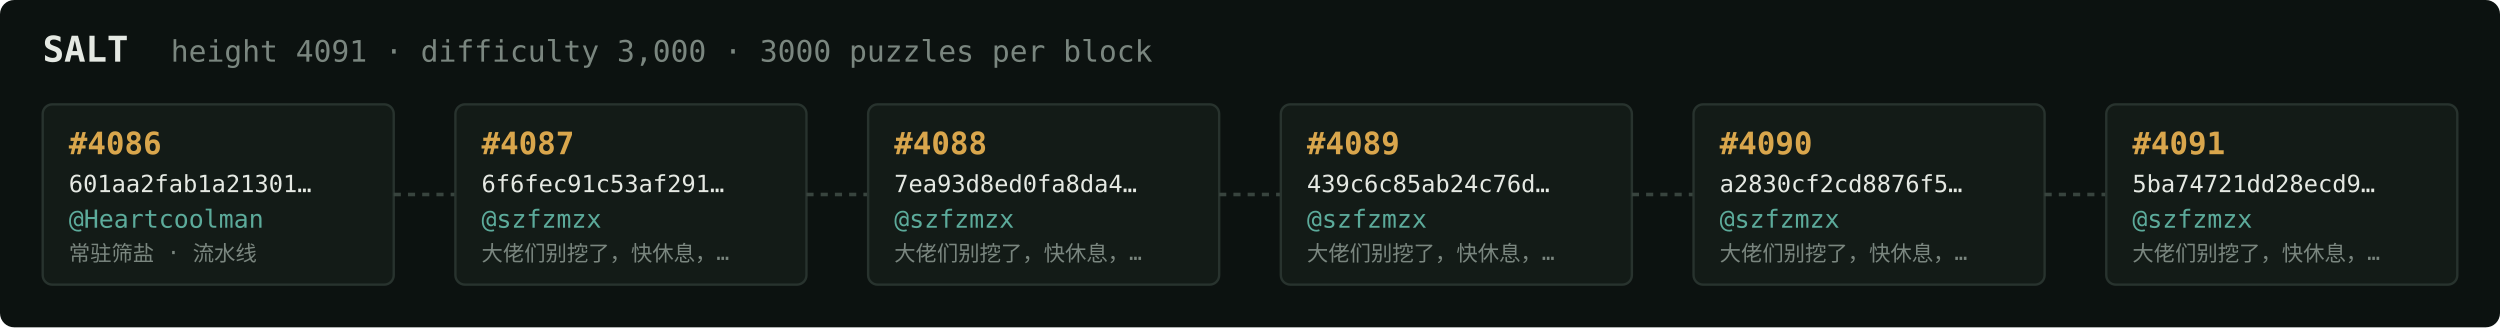
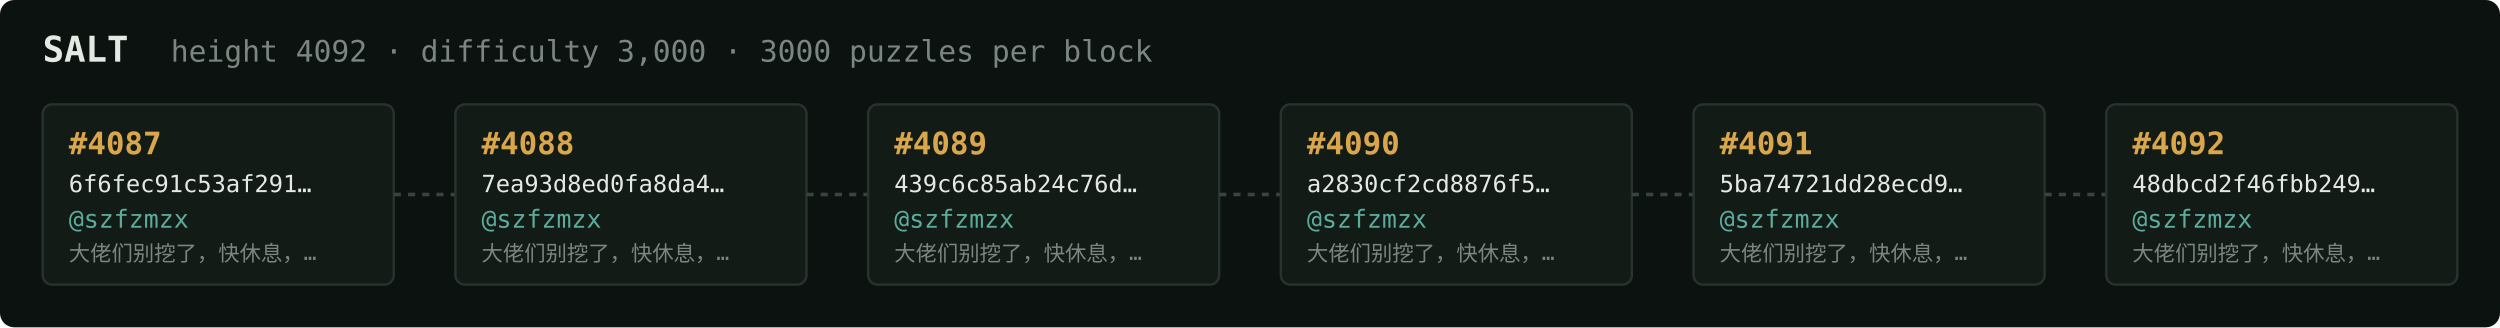
<svg xmlns="http://www.w3.org/2000/svg" width="1054" height="138" viewBox="0 0 1054 138" font-family="ui-monospace,SFMono-Regular,Menlo,monospace">
  <rect fill="#0c1210" width="1054" height="138" rx="6" />
  <text x="18" y="26" fill="#e5e9e3" font-size="15" font-weight="700">SALT</text>
-   <text x="72" y="26" fill="#7a867f" font-size="12.5">height 4091 · difficulty 3,000 · 3000 puzzles per block</text>
+   <text x="72" y="26" fill="#7a867f" font-size="12.5">height 4092 · difficulty 3,000 · 3000 puzzles per block</text>
  <rect x="18" y="44" width="148" height="76" rx="4" fill="#131b17" stroke="#28332e" stroke-width="1" />
-   <text x="29" y="65" fill="#d9a64c" font-size="13" font-weight="700">#4086</text>
-   <text x="29" y="81" fill="#e5e9e3" font-size="10">601aa2fab1a21301…</text>
-   <text x="29" y="96" fill="#5cab9b" font-size="10.5">@Heartcoolman</text>
-   <text x="29" y="110" fill="#7a867f" font-size="9">常驻筛盐 · 流水线</text>
+   <text x="29" y="65" fill="#d9a64c" font-size="13" font-weight="700">#4087</text>
+   <text x="29" y="81" fill="#e5e9e3" font-size="10">6f6fec91c53af291…</text>
+   <text x="29" y="96" fill="#5cab9b" font-size="10.5">@szfzmzx</text>
+   <text x="29" y="110" fill="#7a867f" font-size="9">大佬们别挖了，快休息，…</text>
  <line x1="166" y1="82.0" x2="192" y2="82.0" stroke="#38443e" stroke-width="1.5" stroke-dasharray="3 3" />
  <rect x="192" y="44" width="148" height="76" rx="4" fill="#131b17" stroke="#28332e" stroke-width="1" />
-   <text x="203" y="65" fill="#d9a64c" font-size="13" font-weight="700">#4087</text>
-   <text x="203" y="81" fill="#e5e9e3" font-size="10">6f6fec91c53af291…</text>
+   <text x="203" y="65" fill="#d9a64c" font-size="13" font-weight="700">#4088</text>
+   <text x="203" y="81" fill="#e5e9e3" font-size="10">7ea93d8ed0fa8da4…</text>
  <text x="203" y="96" fill="#5cab9b" font-size="10.5">@szfzmzx</text>
  <text x="203" y="110" fill="#7a867f" font-size="9">大佬们别挖了，快休息，…</text>
  <line x1="340" y1="82.0" x2="366" y2="82.0" stroke="#38443e" stroke-width="1.5" stroke-dasharray="3 3" />
  <rect x="366" y="44" width="148" height="76" rx="4" fill="#131b17" stroke="#28332e" stroke-width="1" />
-   <text x="377" y="65" fill="#d9a64c" font-size="13" font-weight="700">#4088</text>
-   <text x="377" y="81" fill="#e5e9e3" font-size="10">7ea93d8ed0fa8da4…</text>
+   <text x="377" y="65" fill="#d9a64c" font-size="13" font-weight="700">#4089</text>
+   <text x="377" y="81" fill="#e5e9e3" font-size="10">439c6c85ab24c76d…</text>
  <text x="377" y="96" fill="#5cab9b" font-size="10.5">@szfzmzx</text>
  <text x="377" y="110" fill="#7a867f" font-size="9">大佬们别挖了，快休息，…</text>
  <line x1="514" y1="82.0" x2="540" y2="82.0" stroke="#38443e" stroke-width="1.5" stroke-dasharray="3 3" />
  <rect x="540" y="44" width="148" height="76" rx="4" fill="#131b17" stroke="#28332e" stroke-width="1" />
-   <text x="551" y="65" fill="#d9a64c" font-size="13" font-weight="700">#4089</text>
-   <text x="551" y="81" fill="#e5e9e3" font-size="10">439c6c85ab24c76d…</text>
+   <text x="551" y="65" fill="#d9a64c" font-size="13" font-weight="700">#4090</text>
+   <text x="551" y="81" fill="#e5e9e3" font-size="10">a2830cf2cd8876f5…</text>
  <text x="551" y="96" fill="#5cab9b" font-size="10.5">@szfzmzx</text>
  <text x="551" y="110" fill="#7a867f" font-size="9">大佬们别挖了，快休息，…</text>
  <line x1="688" y1="82.0" x2="714" y2="82.0" stroke="#38443e" stroke-width="1.5" stroke-dasharray="3 3" />
  <rect x="714" y="44" width="148" height="76" rx="4" fill="#131b17" stroke="#28332e" stroke-width="1" />
-   <text x="725" y="65" fill="#d9a64c" font-size="13" font-weight="700">#4090</text>
-   <text x="725" y="81" fill="#e5e9e3" font-size="10">a2830cf2cd8876f5…</text>
+   <text x="725" y="65" fill="#d9a64c" font-size="13" font-weight="700">#4091</text>
+   <text x="725" y="81" fill="#e5e9e3" font-size="10">5ba74721dd28ecd9…</text>
  <text x="725" y="96" fill="#5cab9b" font-size="10.5">@szfzmzx</text>
  <text x="725" y="110" fill="#7a867f" font-size="9">大佬们别挖了，快休息，…</text>
  <line x1="862" y1="82.0" x2="888" y2="82.0" stroke="#38443e" stroke-width="1.5" stroke-dasharray="3 3" />
  <rect x="888" y="44" width="148" height="76" rx="4" fill="#131b17" stroke="#28332e" stroke-width="1" />
-   <text x="899" y="65" fill="#d9a64c" font-size="13" font-weight="700">#4091</text>
-   <text x="899" y="81" fill="#e5e9e3" font-size="10">5ba74721dd28ecd9…</text>
+   <text x="899" y="65" fill="#d9a64c" font-size="13" font-weight="700">#4092</text>
+   <text x="899" y="81" fill="#e5e9e3" font-size="10">48dbcd2f46fbb249…</text>
  <text x="899" y="96" fill="#5cab9b" font-size="10.5">@szfzmzx</text>
  <text x="899" y="110" fill="#7a867f" font-size="9">大佬们别挖了，快休息，…</text>
</svg>
